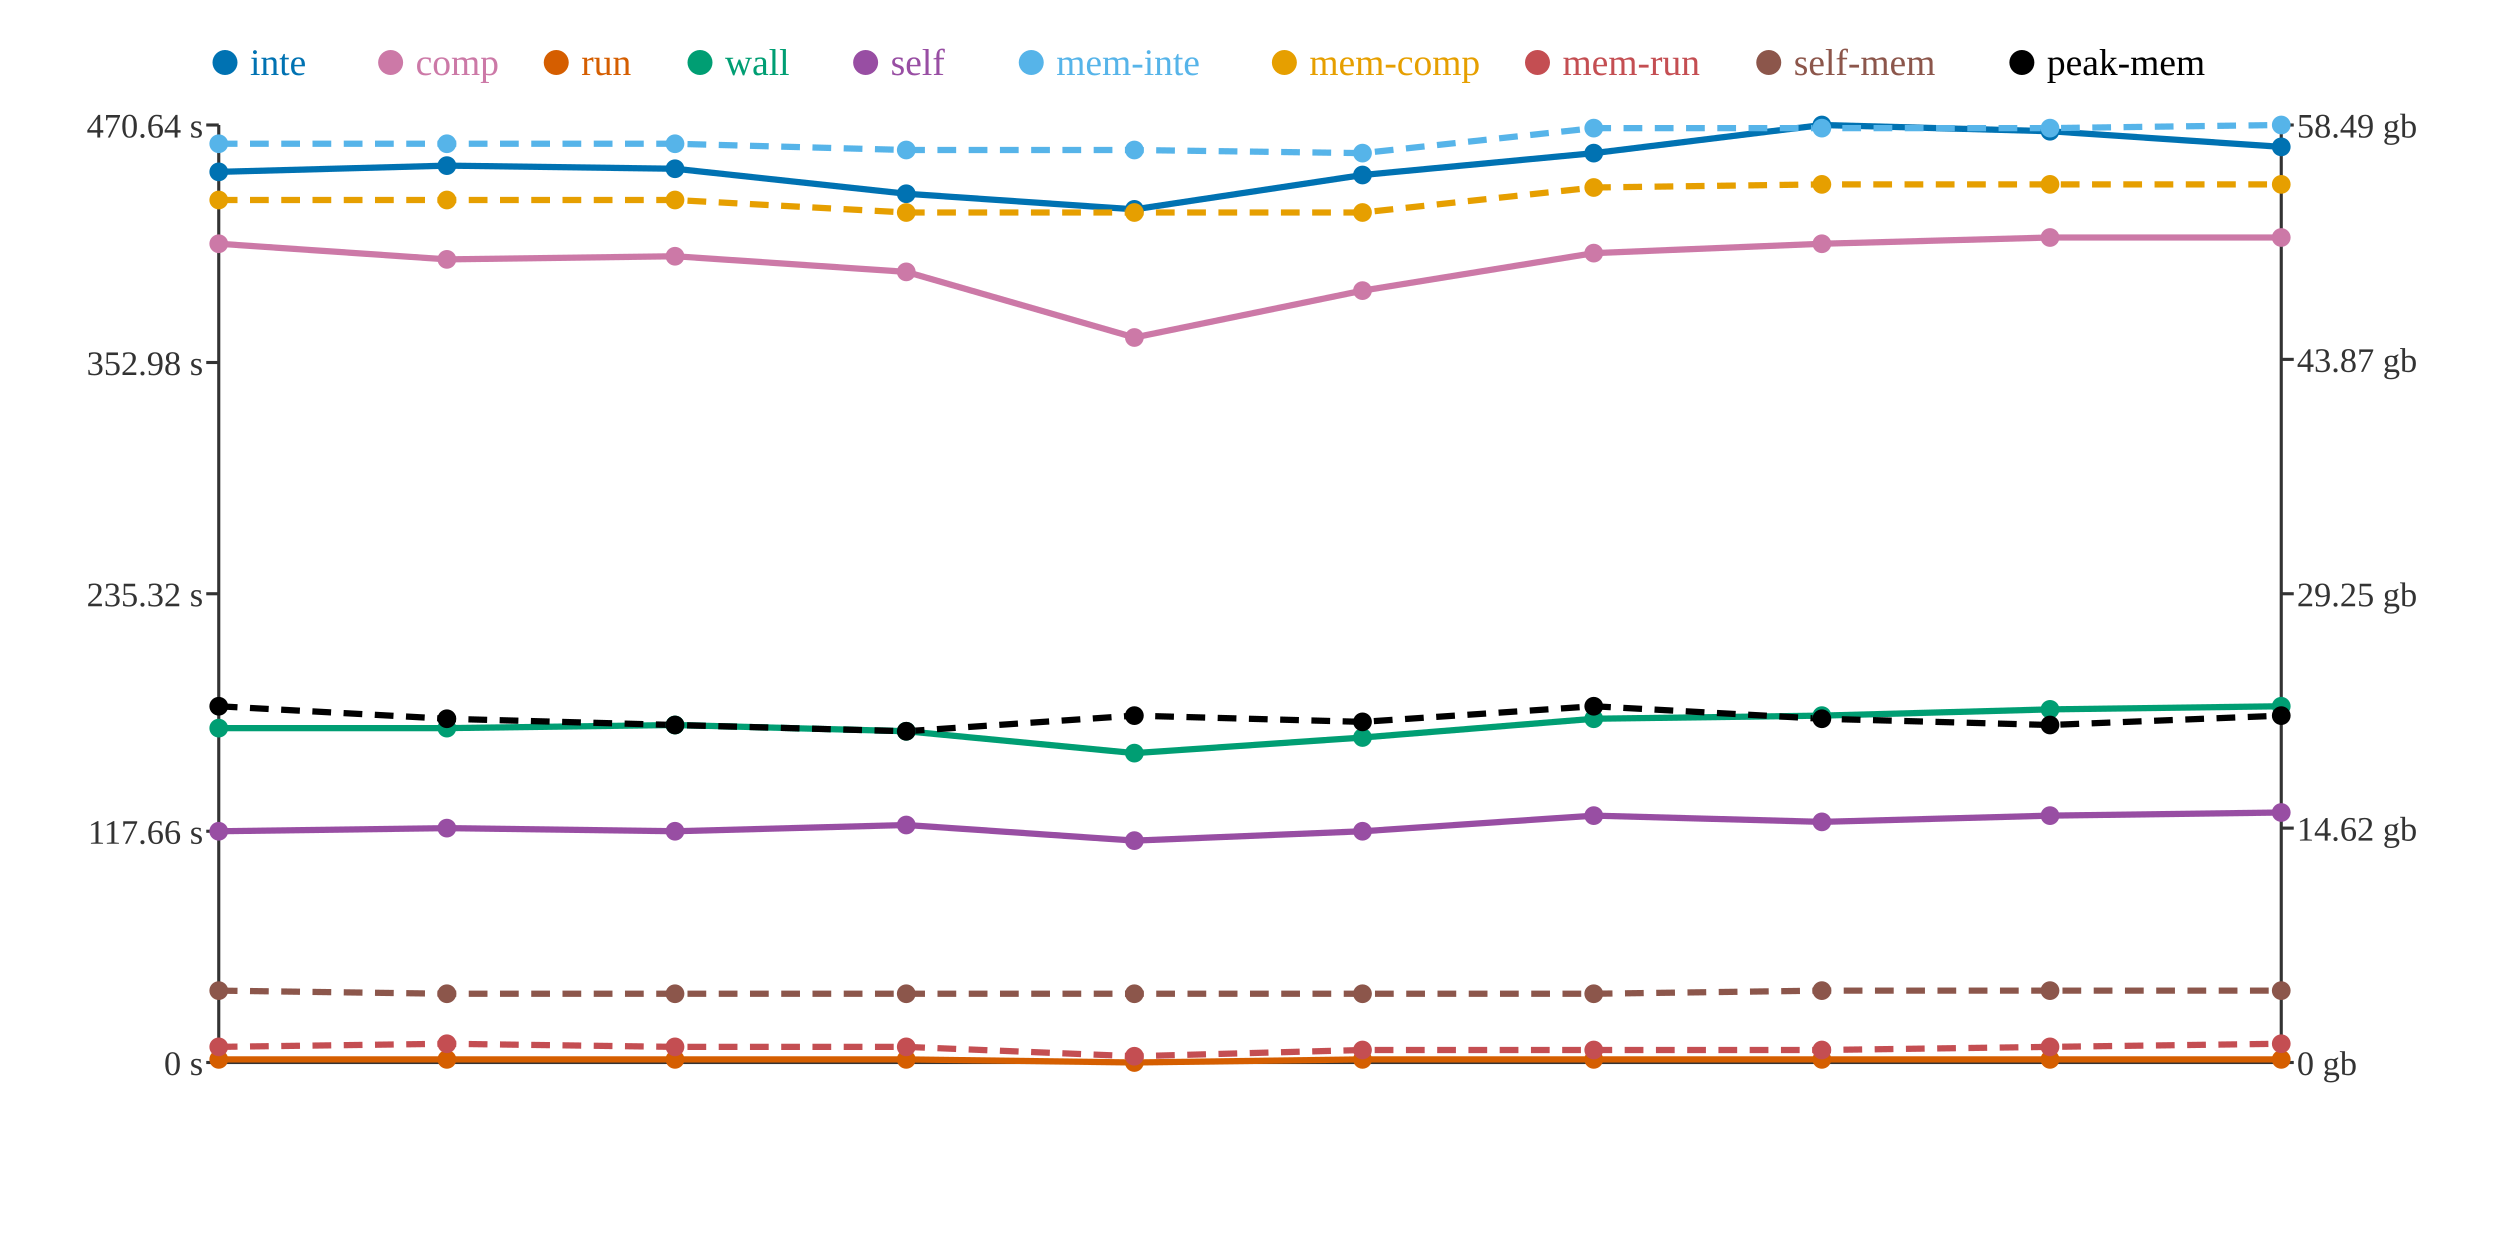
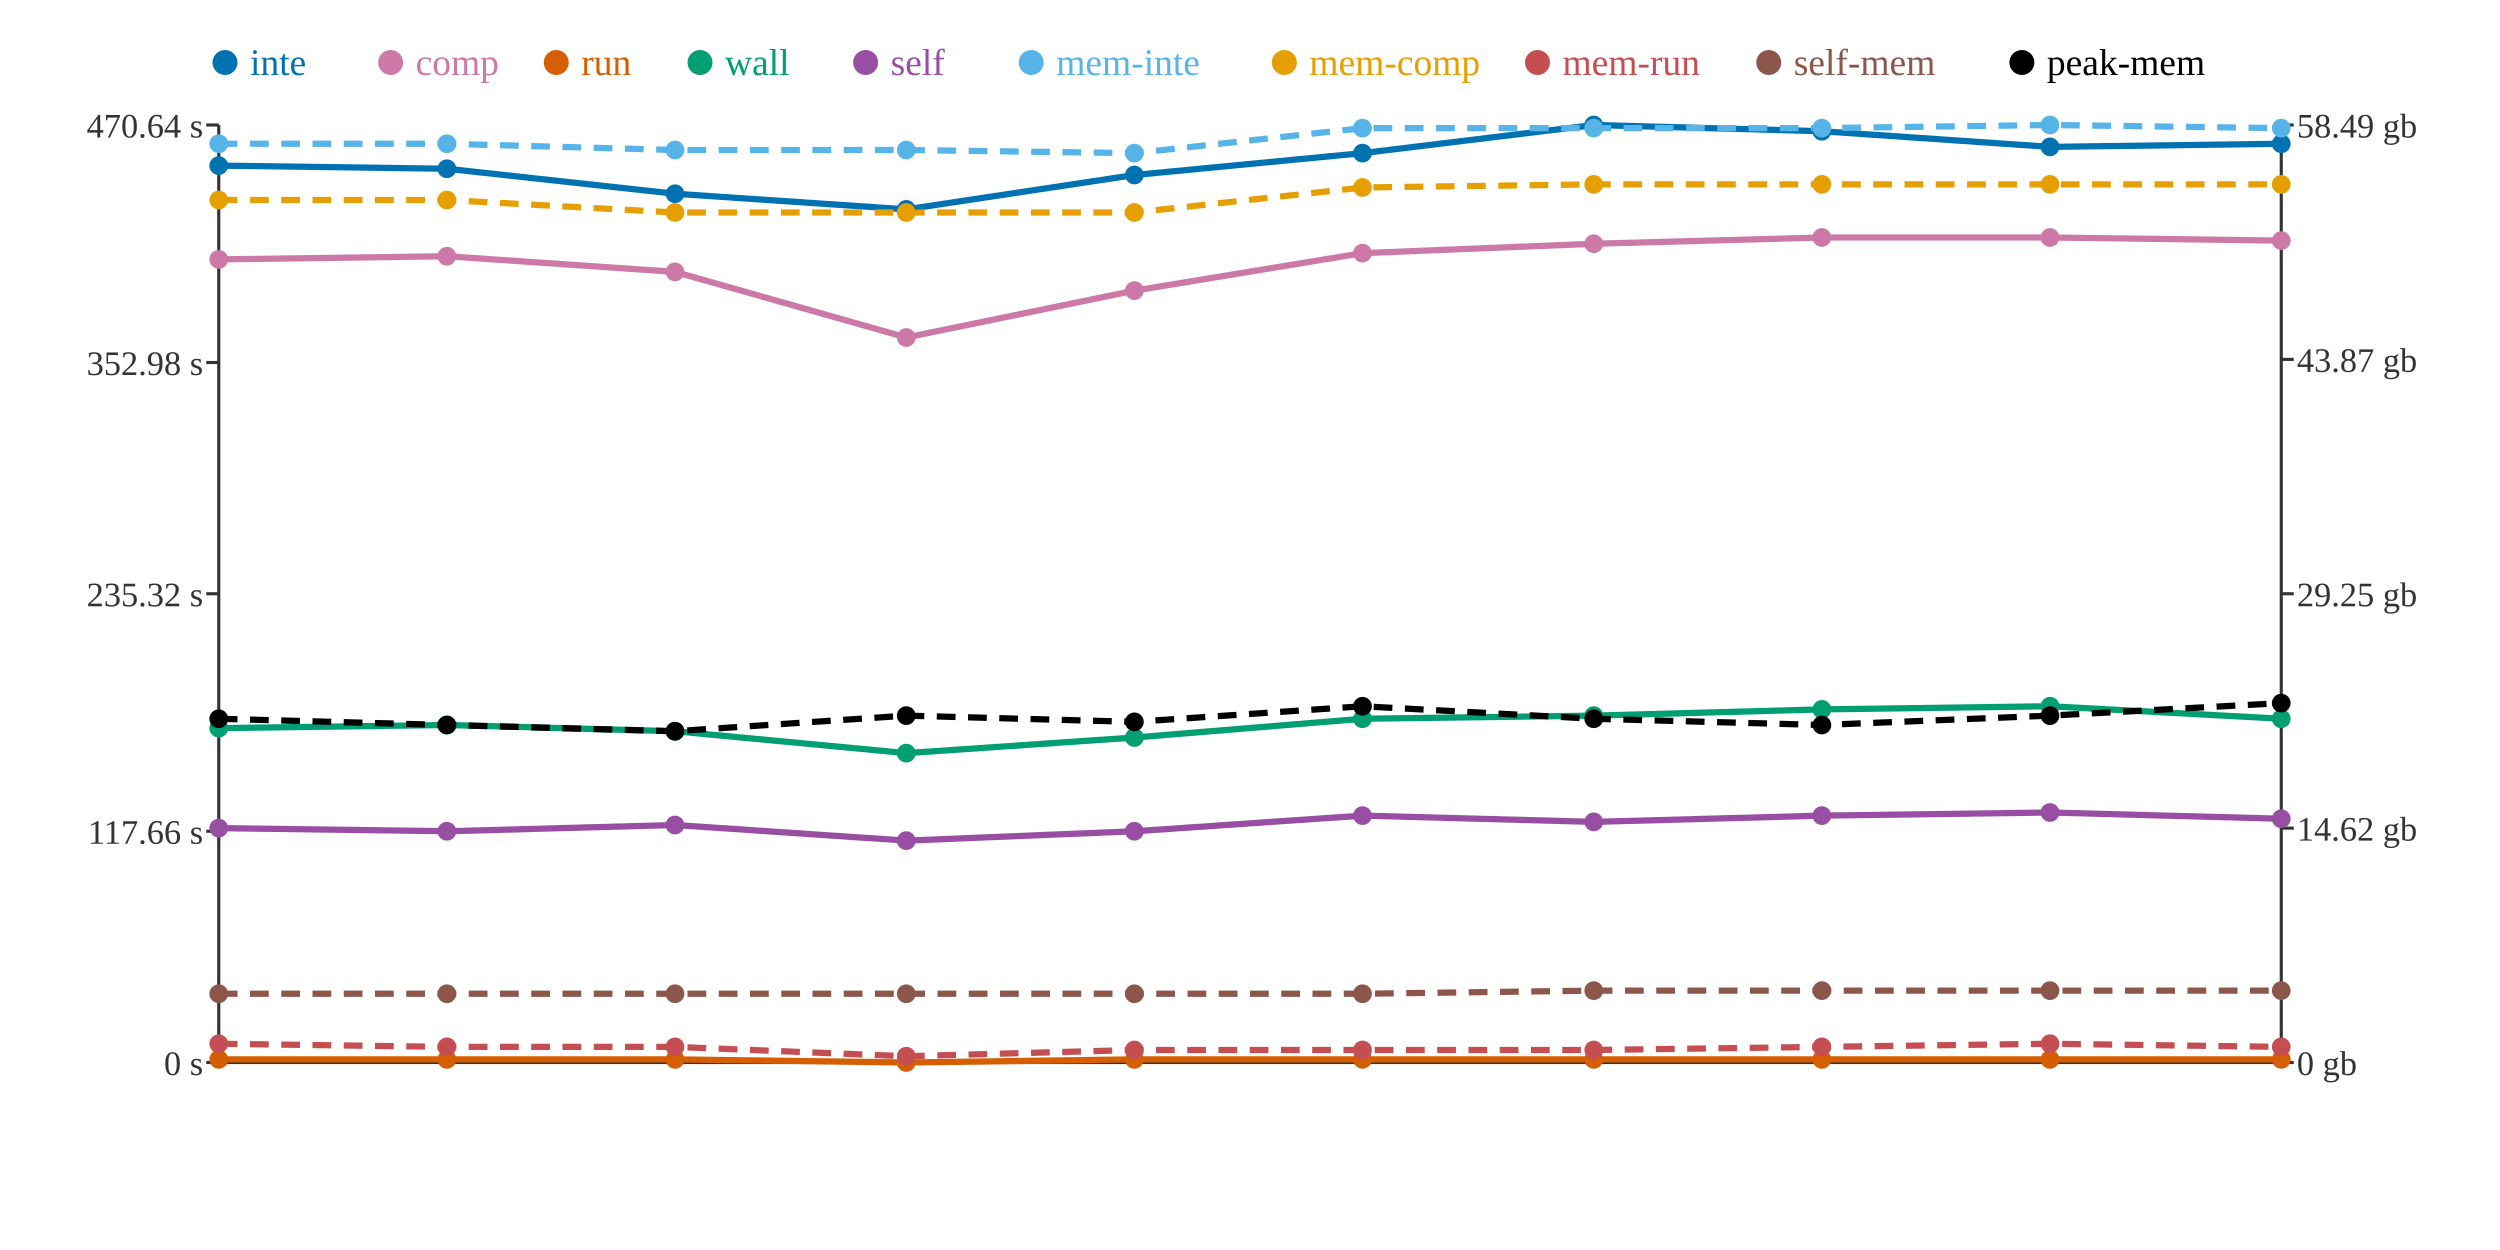
<svg xmlns="http://www.w3.org/2000/svg" width="800" height="400">
  <rect width="800" height="400" fill="white" />
  <line x1="70" y1="40" x2="70" y2="340" stroke="#333" stroke-width="1" />
  <line x1="70" y1="340" x2="730" y2="340" stroke="#333" stroke-width="1" />
  <line x1="730" y1="40" x2="730" y2="340" stroke="#333" stroke-width="1" />
  <line x1="66" y1="340" x2="70" y2="340" stroke="#333" stroke-width="1" />
  <text x="65" y="344" text-anchor="end" font-size="11" fill="#333">0 s</text>
  <line x1="66" y1="266" x2="70" y2="266" stroke="#333" stroke-width="1" />
  <text x="65" y="270" text-anchor="end" font-size="11" fill="#333">117.66 s</text>
  <line x1="66" y1="190" x2="70" y2="190" stroke="#333" stroke-width="1" />
  <text x="65" y="194" text-anchor="end" font-size="11" fill="#333">235.32 s</text>
  <line x1="66" y1="116" x2="70" y2="116" stroke="#333" stroke-width="1" />
  <text x="65" y="120" text-anchor="end" font-size="11" fill="#333">352.98 s</text>
  <line x1="66" y1="40" x2="70" y2="40" stroke="#333" stroke-width="1" />
  <text x="65" y="44" text-anchor="end" font-size="11" fill="#333">470.64 s</text>
  <line x1="730" y1="340" x2="734" y2="340" stroke="#333" stroke-width="1" />
  <text x="735" y="344" text-anchor="start" font-size="11" fill="#333">0 gb</text>
  <line x1="730" y1="265" x2="734" y2="265" stroke="#333" stroke-width="1" />
  <text x="735" y="269" text-anchor="start" font-size="11" fill="#333">14.62 gb</text>
  <line x1="730" y1="190" x2="734" y2="190" stroke="#333" stroke-width="1" />
  <text x="735" y="194" text-anchor="start" font-size="11" fill="#333">29.25 gb</text>
  <line x1="730" y1="115" x2="734" y2="115" stroke="#333" stroke-width="1" />
  <text x="735" y="119" text-anchor="start" font-size="11" fill="#333">43.87 gb</text>
  <line x1="730" y1="40" x2="734" y2="40" stroke="#333" stroke-width="1" />
  <text x="735" y="44" text-anchor="start" font-size="11" fill="#333">58.49 gb</text>
-   <polyline points="70,55 143,53 216,54 290,62 363,67 436,56 510,49 583,40 656,42 730,47" fill="none" stroke="#0072B2" stroke-width="2" />
-   <polyline points="70,78 143,83 216,82 290,87 363,108 436,93 510,81 583,78 656,76 730,76" fill="none" stroke="#CC79A7" stroke-width="2" />
-   <polyline points="70,339 143,339 216,339 290,339 363,340 436,339 510,339 583,339 656,339 730,339" fill="none" stroke="#D55E00" stroke-width="2" />
-   <polyline points="70,233 143,233 216,232 290,234 363,241 436,236 510,230 583,229 656,227 730,226" fill="none" stroke="#009E73" stroke-width="2" />
-   <polyline points="70,266 143,265 216,266 290,264 363,269 436,266 510,261 583,263 656,261 730,260" fill="none" stroke="#984EA3" stroke-width="2" />
-   <polyline points="70,46 143,46 216,46 290,48 363,48 436,49 510,41 583,41 656,41 730,40" fill="none" stroke="#56B4E9" stroke-width="2" stroke-dasharray="6 4" />
-   <polyline points="70,64 143,64 216,64 290,68 363,68 436,68 510,60 583,59 656,59 730,59" fill="none" stroke="#E69F00" stroke-width="2" stroke-dasharray="6 4" />
-   <polyline points="70,335 143,334 216,335 290,335 363,338 436,336 510,336 583,336 656,335 730,334" fill="none" stroke="#C44E52" stroke-width="2" stroke-dasharray="6 4" />
-   <polyline points="70,317 143,318 216,318 290,318 363,318 436,318 510,318 583,317 656,317 730,317" fill="none" stroke="#8C564B" stroke-width="2" stroke-dasharray="6 4" />
-   <polyline points="70,226 143,230 216,232 290,234 363,229 436,231 510,226 583,230 656,232 730,229" fill="none" stroke="#000000" stroke-width="2" stroke-dasharray="6 4" />
-   <circle cx="70" cy="55" r="3" fill="#0072B2" />
-   <circle cx="70" cy="78" r="3" fill="#CC79A7" />
+   <polyline points="70,53 143,54 216,62 290,67 363,56 436,49 510,40 583,42 656,47 730,46" fill="none" stroke="#0072B2" stroke-width="2" />
+   <polyline points="70,83 143,82 216,87 290,108 363,93 436,81 510,78 583,76 656,76 730,77" fill="none" stroke="#CC79A7" stroke-width="2" />
+   <polyline points="70,339 143,339 216,339 290,340 363,339 436,339 510,339 583,339 656,339 730,339" fill="none" stroke="#D55E00" stroke-width="2" />
+   <polyline points="70,233 143,232 216,234 290,241 363,236 436,230 510,229 583,227 656,226 730,230" fill="none" stroke="#009E73" stroke-width="2" />
+   <polyline points="70,265 143,266 216,264 290,269 363,266 436,261 510,263 583,261 656,260 730,262" fill="none" stroke="#984EA3" stroke-width="2" />
+   <polyline points="70,46 143,46 216,48 290,48 363,49 436,41 510,41 583,41 656,40 730,41" fill="none" stroke="#56B4E9" stroke-width="2" stroke-dasharray="6 4" />
+   <polyline points="70,64 143,64 216,68 290,68 363,68 436,60 510,59 583,59 656,59 730,59" fill="none" stroke="#E69F00" stroke-width="2" stroke-dasharray="6 4" />
+   <polyline points="70,334 143,335 216,335 290,338 363,336 436,336 510,336 583,335 656,334 730,335" fill="none" stroke="#C44E52" stroke-width="2" stroke-dasharray="6 4" />
+   <polyline points="70,318 143,318 216,318 290,318 363,318 436,318 510,317 583,317 656,317 730,317" fill="none" stroke="#8C564B" stroke-width="2" stroke-dasharray="6 4" />
+   <polyline points="70,230 143,232 216,234 290,229 363,231 436,226 510,230 583,232 656,229 730,225" fill="none" stroke="#000000" stroke-width="2" stroke-dasharray="6 4" />
+   <circle cx="70" cy="53" r="3" fill="#0072B2" />
+   <circle cx="70" cy="83" r="3" fill="#CC79A7" />
  <circle cx="70" cy="339" r="3" fill="#D55E00" />
  <circle cx="70" cy="233" r="3" fill="#009E73" />
-   <circle cx="70" cy="266" r="3" fill="#984EA3" />
+   <circle cx="70" cy="265" r="3" fill="#984EA3" />
  <circle cx="70" cy="46" r="3" fill="#56B4E9" />
  <circle cx="70" cy="64" r="3" fill="#E69F00" />
-   <circle cx="70" cy="335" r="3" fill="#C44E52" />
-   <circle cx="70" cy="317" r="3" fill="#8C564B" />
-   <circle cx="70" cy="226" r="3" fill="#000000" />
-   <circle cx="143" cy="53" r="3" fill="#0072B2" />
-   <circle cx="143" cy="83" r="3" fill="#CC79A7" />
+   <circle cx="70" cy="334" r="3" fill="#C44E52" />
+   <circle cx="70" cy="318" r="3" fill="#8C564B" />
+   <circle cx="70" cy="230" r="3" fill="#000000" />
+   <circle cx="143" cy="54" r="3" fill="#0072B2" />
+   <circle cx="143" cy="82" r="3" fill="#CC79A7" />
  <circle cx="143" cy="339" r="3" fill="#D55E00" />
-   <circle cx="143" cy="233" r="3" fill="#009E73" />
-   <circle cx="143" cy="265" r="3" fill="#984EA3" />
+   <circle cx="143" cy="232" r="3" fill="#009E73" />
+   <circle cx="143" cy="266" r="3" fill="#984EA3" />
  <circle cx="143" cy="46" r="3" fill="#56B4E9" />
  <circle cx="143" cy="64" r="3" fill="#E69F00" />
-   <circle cx="143" cy="334" r="3" fill="#C44E52" />
+   <circle cx="143" cy="335" r="3" fill="#C44E52" />
  <circle cx="143" cy="318" r="3" fill="#8C564B" />
-   <circle cx="143" cy="230" r="3" fill="#000000" />
-   <circle cx="216" cy="54" r="3" fill="#0072B2" />
-   <circle cx="216" cy="82" r="3" fill="#CC79A7" />
+   <circle cx="143" cy="232" r="3" fill="#000000" />
+   <circle cx="216" cy="62" r="3" fill="#0072B2" />
+   <circle cx="216" cy="87" r="3" fill="#CC79A7" />
  <circle cx="216" cy="339" r="3" fill="#D55E00" />
-   <circle cx="216" cy="232" r="3" fill="#009E73" />
-   <circle cx="216" cy="266" r="3" fill="#984EA3" />
-   <circle cx="216" cy="46" r="3" fill="#56B4E9" />
-   <circle cx="216" cy="64" r="3" fill="#E69F00" />
+   <circle cx="216" cy="234" r="3" fill="#009E73" />
+   <circle cx="216" cy="264" r="3" fill="#984EA3" />
+   <circle cx="216" cy="48" r="3" fill="#56B4E9" />
+   <circle cx="216" cy="68" r="3" fill="#E69F00" />
  <circle cx="216" cy="335" r="3" fill="#C44E52" />
  <circle cx="216" cy="318" r="3" fill="#8C564B" />
-   <circle cx="216" cy="232" r="3" fill="#000000" />
-   <circle cx="290" cy="62" r="3" fill="#0072B2" />
-   <circle cx="290" cy="87" r="3" fill="#CC79A7" />
-   <circle cx="290" cy="339" r="3" fill="#D55E00" />
-   <circle cx="290" cy="234" r="3" fill="#009E73" />
-   <circle cx="290" cy="264" r="3" fill="#984EA3" />
+   <circle cx="216" cy="234" r="3" fill="#000000" />
+   <circle cx="290" cy="67" r="3" fill="#0072B2" />
+   <circle cx="290" cy="108" r="3" fill="#CC79A7" />
+   <circle cx="290" cy="340" r="3" fill="#D55E00" />
+   <circle cx="290" cy="241" r="3" fill="#009E73" />
+   <circle cx="290" cy="269" r="3" fill="#984EA3" />
  <circle cx="290" cy="48" r="3" fill="#56B4E9" />
  <circle cx="290" cy="68" r="3" fill="#E69F00" />
-   <circle cx="290" cy="335" r="3" fill="#C44E52" />
+   <circle cx="290" cy="338" r="3" fill="#C44E52" />
  <circle cx="290" cy="318" r="3" fill="#8C564B" />
-   <circle cx="290" cy="234" r="3" fill="#000000" />
-   <circle cx="363" cy="67" r="3" fill="#0072B2" />
-   <circle cx="363" cy="108" r="3" fill="#CC79A7" />
-   <circle cx="363" cy="340" r="3" fill="#D55E00" />
-   <circle cx="363" cy="241" r="3" fill="#009E73" />
-   <circle cx="363" cy="269" r="3" fill="#984EA3" />
-   <circle cx="363" cy="48" r="3" fill="#56B4E9" />
+   <circle cx="290" cy="229" r="3" fill="#000000" />
+   <circle cx="363" cy="56" r="3" fill="#0072B2" />
+   <circle cx="363" cy="93" r="3" fill="#CC79A7" />
+   <circle cx="363" cy="339" r="3" fill="#D55E00" />
+   <circle cx="363" cy="236" r="3" fill="#009E73" />
+   <circle cx="363" cy="266" r="3" fill="#984EA3" />
+   <circle cx="363" cy="49" r="3" fill="#56B4E9" />
  <circle cx="363" cy="68" r="3" fill="#E69F00" />
-   <circle cx="363" cy="338" r="3" fill="#C44E52" />
+   <circle cx="363" cy="336" r="3" fill="#C44E52" />
  <circle cx="363" cy="318" r="3" fill="#8C564B" />
-   <circle cx="363" cy="229" r="3" fill="#000000" />
-   <circle cx="436" cy="56" r="3" fill="#0072B2" />
-   <circle cx="436" cy="93" r="3" fill="#CC79A7" />
+   <circle cx="363" cy="231" r="3" fill="#000000" />
+   <circle cx="436" cy="49" r="3" fill="#0072B2" />
+   <circle cx="436" cy="81" r="3" fill="#CC79A7" />
  <circle cx="436" cy="339" r="3" fill="#D55E00" />
-   <circle cx="436" cy="236" r="3" fill="#009E73" />
-   <circle cx="436" cy="266" r="3" fill="#984EA3" />
-   <circle cx="436" cy="49" r="3" fill="#56B4E9" />
-   <circle cx="436" cy="68" r="3" fill="#E69F00" />
+   <circle cx="436" cy="230" r="3" fill="#009E73" />
+   <circle cx="436" cy="261" r="3" fill="#984EA3" />
+   <circle cx="436" cy="41" r="3" fill="#56B4E9" />
+   <circle cx="436" cy="60" r="3" fill="#E69F00" />
  <circle cx="436" cy="336" r="3" fill="#C44E52" />
  <circle cx="436" cy="318" r="3" fill="#8C564B" />
-   <circle cx="436" cy="231" r="3" fill="#000000" />
-   <circle cx="510" cy="49" r="3" fill="#0072B2" />
-   <circle cx="510" cy="81" r="3" fill="#CC79A7" />
+   <circle cx="436" cy="226" r="3" fill="#000000" />
+   <circle cx="510" cy="40" r="3" fill="#0072B2" />
+   <circle cx="510" cy="78" r="3" fill="#CC79A7" />
  <circle cx="510" cy="339" r="3" fill="#D55E00" />
-   <circle cx="510" cy="230" r="3" fill="#009E73" />
-   <circle cx="510" cy="261" r="3" fill="#984EA3" />
+   <circle cx="510" cy="229" r="3" fill="#009E73" />
+   <circle cx="510" cy="263" r="3" fill="#984EA3" />
  <circle cx="510" cy="41" r="3" fill="#56B4E9" />
-   <circle cx="510" cy="60" r="3" fill="#E69F00" />
+   <circle cx="510" cy="59" r="3" fill="#E69F00" />
  <circle cx="510" cy="336" r="3" fill="#C44E52" />
-   <circle cx="510" cy="318" r="3" fill="#8C564B" />
-   <circle cx="510" cy="226" r="3" fill="#000000" />
-   <circle cx="583" cy="40" r="3" fill="#0072B2" />
-   <circle cx="583" cy="78" r="3" fill="#CC79A7" />
+   <circle cx="510" cy="317" r="3" fill="#8C564B" />
+   <circle cx="510" cy="230" r="3" fill="#000000" />
+   <circle cx="583" cy="42" r="3" fill="#0072B2" />
+   <circle cx="583" cy="76" r="3" fill="#CC79A7" />
  <circle cx="583" cy="339" r="3" fill="#D55E00" />
-   <circle cx="583" cy="229" r="3" fill="#009E73" />
-   <circle cx="583" cy="263" r="3" fill="#984EA3" />
+   <circle cx="583" cy="227" r="3" fill="#009E73" />
+   <circle cx="583" cy="261" r="3" fill="#984EA3" />
  <circle cx="583" cy="41" r="3" fill="#56B4E9" />
  <circle cx="583" cy="59" r="3" fill="#E69F00" />
-   <circle cx="583" cy="336" r="3" fill="#C44E52" />
+   <circle cx="583" cy="335" r="3" fill="#C44E52" />
  <circle cx="583" cy="317" r="3" fill="#8C564B" />
-   <circle cx="583" cy="230" r="3" fill="#000000" />
-   <circle cx="656" cy="42" r="3" fill="#0072B2" />
+   <circle cx="583" cy="232" r="3" fill="#000000" />
+   <circle cx="656" cy="47" r="3" fill="#0072B2" />
  <circle cx="656" cy="76" r="3" fill="#CC79A7" />
  <circle cx="656" cy="339" r="3" fill="#D55E00" />
-   <circle cx="656" cy="227" r="3" fill="#009E73" />
-   <circle cx="656" cy="261" r="3" fill="#984EA3" />
-   <circle cx="656" cy="41" r="3" fill="#56B4E9" />
+   <circle cx="656" cy="226" r="3" fill="#009E73" />
+   <circle cx="656" cy="260" r="3" fill="#984EA3" />
+   <circle cx="656" cy="40" r="3" fill="#56B4E9" />
  <circle cx="656" cy="59" r="3" fill="#E69F00" />
-   <circle cx="656" cy="335" r="3" fill="#C44E52" />
+   <circle cx="656" cy="334" r="3" fill="#C44E52" />
  <circle cx="656" cy="317" r="3" fill="#8C564B" />
-   <circle cx="656" cy="232" r="3" fill="#000000" />
-   <circle cx="730" cy="47" r="3" fill="#0072B2" />
-   <circle cx="730" cy="76" r="3" fill="#CC79A7" />
+   <circle cx="656" cy="229" r="3" fill="#000000" />
+   <circle cx="730" cy="46" r="3" fill="#0072B2" />
+   <circle cx="730" cy="77" r="3" fill="#CC79A7" />
  <circle cx="730" cy="339" r="3" fill="#D55E00" />
-   <circle cx="730" cy="226" r="3" fill="#009E73" />
-   <circle cx="730" cy="260" r="3" fill="#984EA3" />
-   <circle cx="730" cy="40" r="3" fill="#56B4E9" />
+   <circle cx="730" cy="230" r="3" fill="#009E73" />
+   <circle cx="730" cy="262" r="3" fill="#984EA3" />
+   <circle cx="730" cy="41" r="3" fill="#56B4E9" />
  <circle cx="730" cy="59" r="3" fill="#E69F00" />
-   <circle cx="730" cy="334" r="3" fill="#C44E52" />
+   <circle cx="730" cy="335" r="3" fill="#C44E52" />
  <circle cx="730" cy="317" r="3" fill="#8C564B" />
-   <circle cx="730" cy="229" r="3" fill="#000000" />
+   <circle cx="730" cy="225" r="3" fill="#000000" />
  <circle cx="72" cy="20" r="4" fill="#0072B2" />
  <text x="80" y="24" text-anchor="start" font-size="12" fill="#0072B2">inte</text>
  <circle cx="125" cy="20" r="4" fill="#CC79A7" />
  <text x="133" y="24" text-anchor="start" font-size="12" fill="#CC79A7">comp</text>
  <circle cx="178" cy="20" r="4" fill="#D55E00" />
  <text x="186" y="24" text-anchor="start" font-size="12" fill="#D55E00">run</text>
  <circle cx="224" cy="20" r="4" fill="#009E73" />
  <text x="232" y="24" text-anchor="start" font-size="12" fill="#009E73">wall</text>
  <circle cx="277" cy="20" r="4" fill="#984EA3" />
  <text x="285" y="24" text-anchor="start" font-size="12" fill="#984EA3">self</text>
  <circle cx="330" cy="20" r="4" fill="#56B4E9" />
  <text x="338" y="24" text-anchor="start" font-size="12" fill="#56B4E9">mem-inte</text>
  <circle cx="411" cy="20" r="4" fill="#E69F00" />
  <text x="419" y="24" text-anchor="start" font-size="12" fill="#E69F00">mem-comp</text>
  <circle cx="492" cy="20" r="4" fill="#C44E52" />
  <text x="500" y="24" text-anchor="start" font-size="12" fill="#C44E52">mem-run</text>
  <circle cx="566" cy="20" r="4" fill="#8C564B" />
  <text x="574" y="24" text-anchor="start" font-size="12" fill="#8C564B">self-mem</text>
  <circle cx="647" cy="20" r="4" fill="#000000" />
  <text x="655" y="24" text-anchor="start" font-size="12" fill="#000000">peak-mem</text>
</svg>
